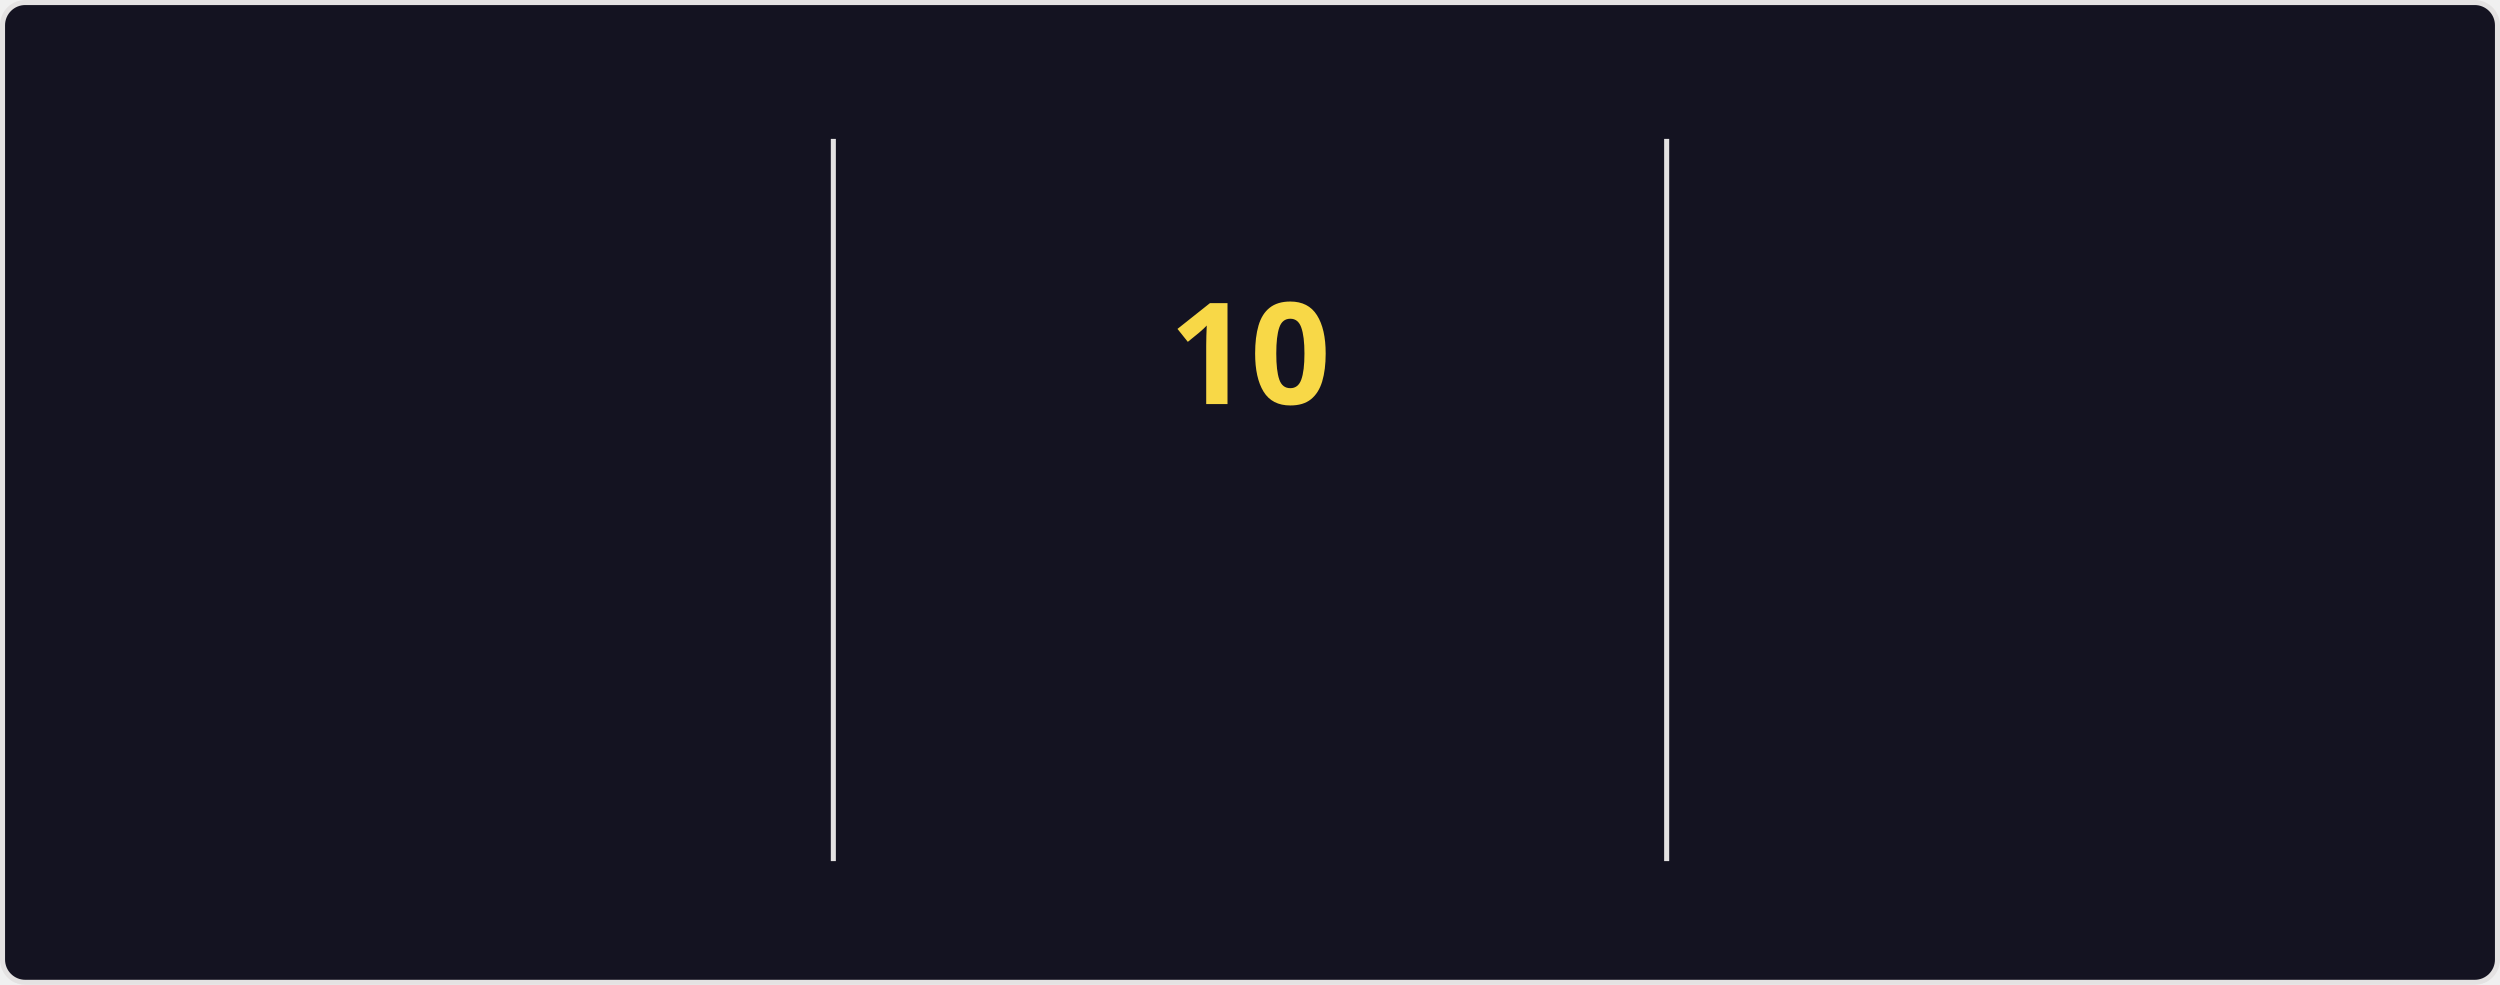
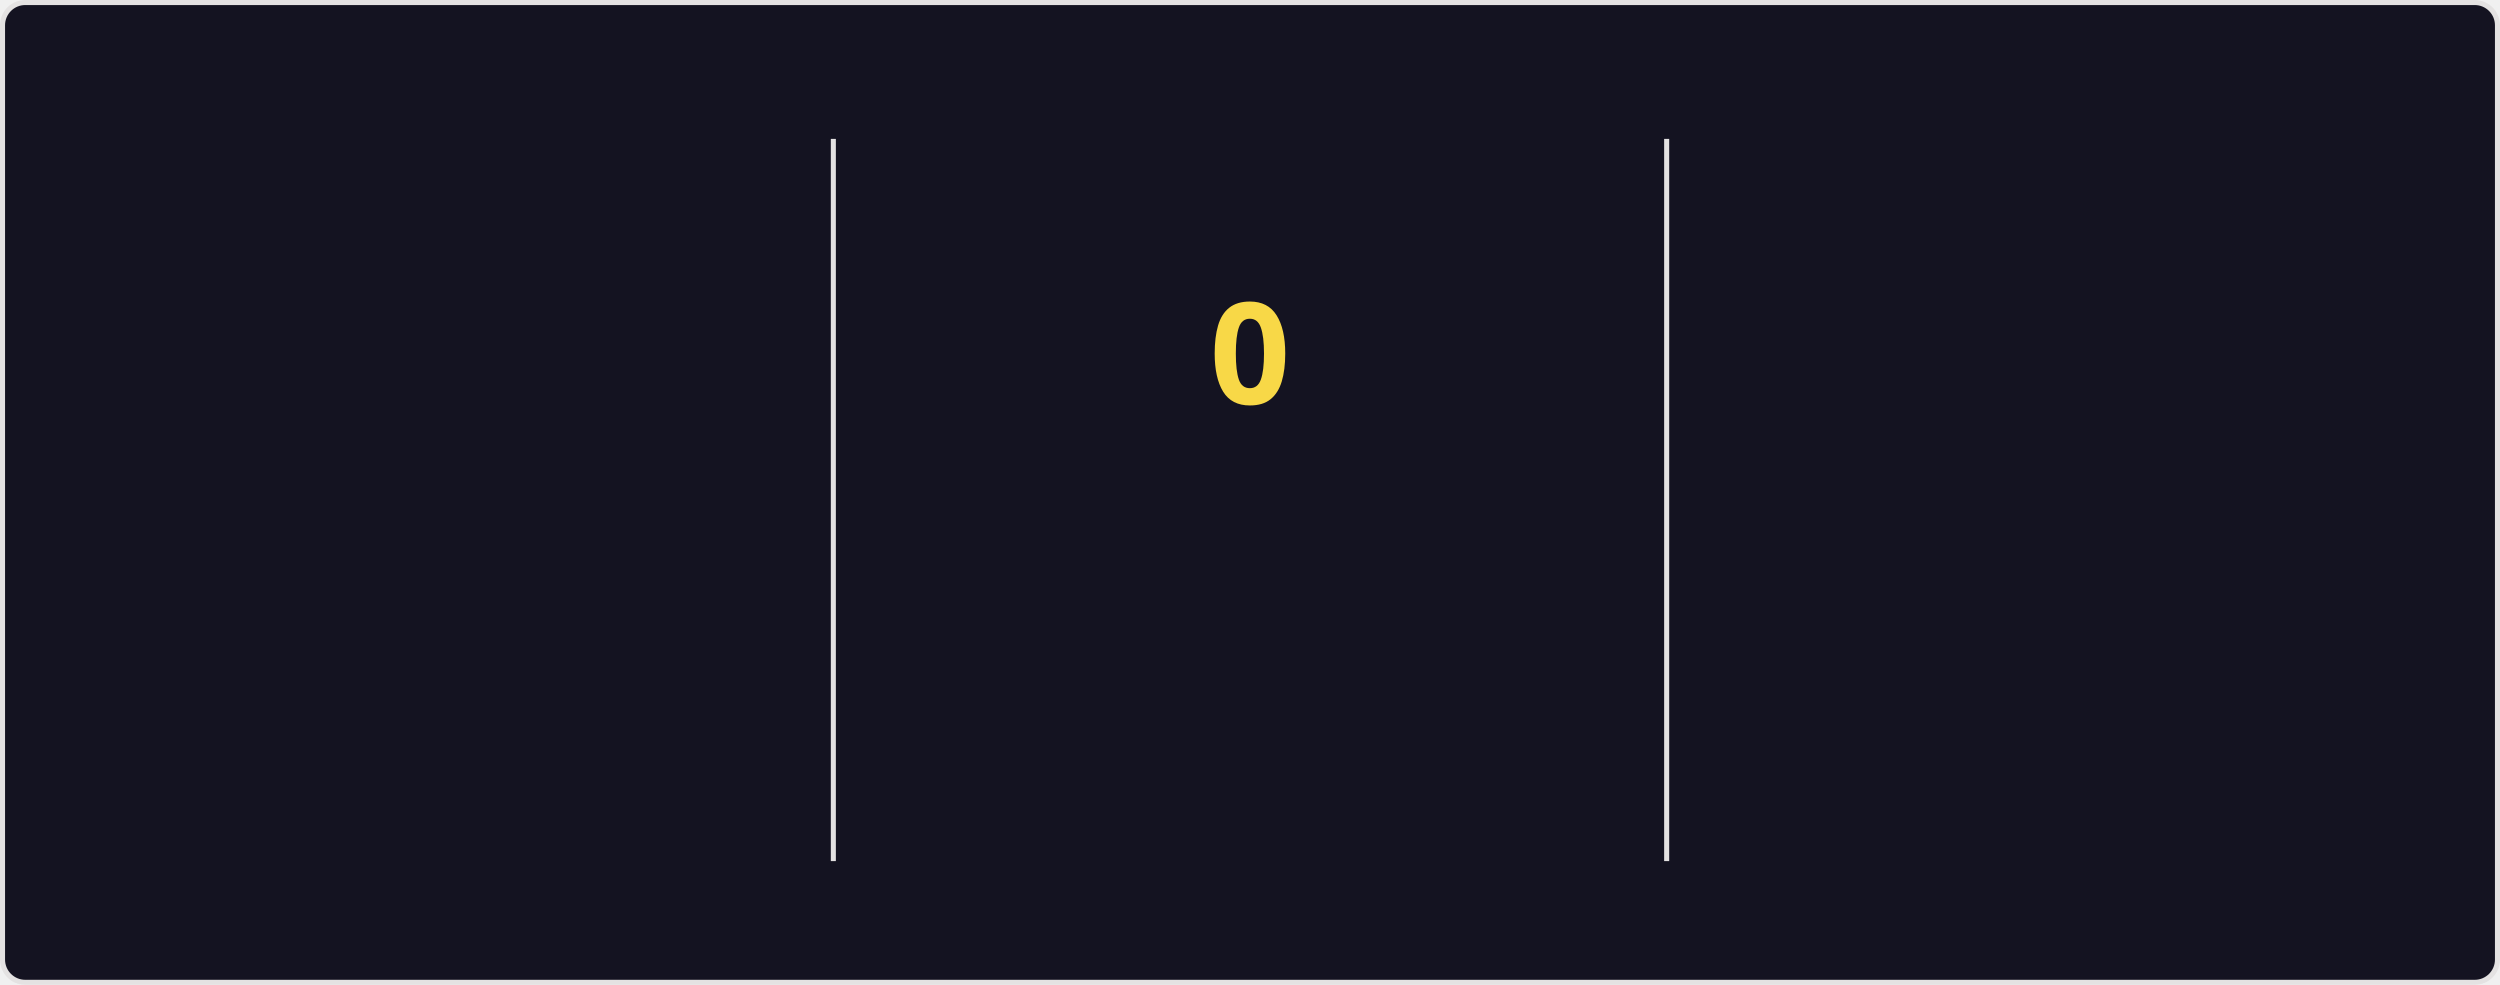
<svg xmlns="http://www.w3.org/2000/svg" style="isolation: isolate" viewBox="0 0 495 195" width="495px" height="195px" direction="ltr">
  <style>
    @keyframes currstreak {
      0% { font-size: 3px; opacity: 0.2; }
      80% { font-size: 34px; opacity: 1; }
      100% { font-size: 28px; opacity: 1; }
    }
    @keyframes fadein {
      0% { opacity: 0; }
      100% { opacity: 1; }
    }
    .big-number {
      font-family: "Segoe UI", Ubuntu, sans-serif;
      font-weight: 700;
      font-size: 28px;
      fill: #fe428e;
    }
    .label {
      font-family: "Segoe UI", Ubuntu, sans-serif;
      font-weight: 400;
      font-size: 14px;
      fill: #fe428e;
    }
    .range-text {
      font-family: "Segoe UI", Ubuntu, sans-serif;
      font-weight: 400;
      font-size: 12px;
      fill: #a9fef7;
    }
    .current-streak-num {
      font-family: "Segoe UI", Ubuntu, sans-serif;
      font-weight: 700;
      font-size: 28px;
      fill: #f8d847;
    }</style>
  <defs>
    <clipPath id="outer_rectangle">
      <rect width="495" height="195" rx="4.5" />
    </clipPath>
    <mask id="mask_out_ring_behind_fire">
      <rect width="495" height="195" fill="white" />
      <ellipse id="mask-ellipse" cx="247.5" cy="32" rx="13" ry="18" fill="black" />
    </mask>
  </defs>
  <g clip-path="url(#outer_rectangle)">
    <g style="isolation: isolate">
      <rect fill="#141321" rx="4.5" x="0.5" y="0.5" width="494" height="194" stroke="#e4e2e2" />
    </g>
    <g style="isolation: isolate">
      <line x1="165" y1="28" x2="165" y2="170" vector-effect="non-scaling-stroke" stroke-width="1" stroke="#e4e2e2" stroke-linejoin="miter" stroke-linecap="square" stroke-miterlimit="3" />
      <line x1="330" y1="28" x2="330" y2="170" vector-effect="non-scaling-stroke" stroke-width="1" stroke="#e4e2e2" stroke-linejoin="miter" stroke-linecap="square" stroke-miterlimit="3" />
    </g>
    <g style="isolation: isolate">
      <g transform="translate(82.5, 48)">
        <text x="0" y="32" stroke-width="0" text-anchor="middle" class="big-number" style="opacity: 0; animation: fadein 0.5s linear forwards 0.6s">
            3.0K
          </text>
      </g>
      <g transform="translate(82.5, 84)">
        <text x="0" y="32" stroke-width="0" text-anchor="middle" class="label" style="opacity: 0; animation: fadein 0.5s linear forwards 0.7s">
            Total Contributions
          </text>
      </g>
      <g transform="translate(82.5, 114)">
        <text x="0" y="32" stroke-width="0" text-anchor="middle" class="range-text" style="opacity: 0; animation: fadein 0.5s linear forwards 0.8s">
            Jul 20 - Present
          </text>
      </g>
    </g>
    <g style="isolation: isolate">
      <g mask="url(#mask_out_ring_behind_fire)">
        <circle cx="247.5" cy="71" r="40" fill="none" stroke="#fe428e" stroke-width="5" style="opacity: 0; animation: fadein 0.5s linear forwards 0.4s" />
      </g>
      <g transform="translate(247.5, 19.5)" stroke-opacity="0" style="opacity: 0; animation: fadein 0.5s linear forwards 0.6s">
        <path d="M -12 -0.5 L 15 -0.5 L 15 23.5 L -12 23.5 L -12 -0.5 Z" fill="none" />
        <path d="M 1.5 0.67 C 1.5 0.67 2.24 3.32 2.24 5.47 C 2.24 7.53 0.89 9.2 -1.17 9.2 C -3.23 9.2 -4.79 7.53 -4.79 5.47 L -4.76 5.11 C -6.78 7.51 -8 10.62 -8 13.99 C -8 18.41 -4.42 22 0 22 C 4.42 22 8 18.41 8 13.99 C 8 8.6 5.41 3.79 1.5 0.67 Z M -0.29 19 C -2.07 19 -3.51 17.6 -3.51 15.86 C -3.51 14.24 -2.46 13.1 -0.7 12.74 C 1.07 12.38 2.9 11.53 3.92 10.16 C 4.31 11.45 4.51 12.81 4.51 14.2 C 4.51 16.85 2.36 19 -0.29 19 Z" fill="#fe428e" stroke-opacity="0" />
      </g>
      <g transform="translate(247.5, 48)">
        <text x="0" y="32" stroke-width="0" text-anchor="middle" class="current-streak-num" style="animation: currstreak 0.6s linear forwards">
-             10
+             0
          </text>
      </g>
      <g transform="translate(247.5, 108)">
        <text x="0" y="32" stroke-width="0" text-anchor="middle" class="label" style="opacity: 0; animation: fadein 0.5s linear forwards 0.9s">
            Current Streak
          </text>
      </g>
      <g transform="translate(247.5, 145)">
        <text x="0" y="21" stroke-width="0" text-anchor="middle" class="range-text" style="opacity: 0; animation: fadein 0.5s linear forwards 0.9s">
-             Jul 10 - Jul 19
+             0 days
          </text>
      </g>
    </g>
    <g style="isolation: isolate">
      <g transform="translate(412.5, 48)">
        <text x="0" y="32" stroke-width="0" text-anchor="middle" class="big-number" style="opacity: 0; animation: fadein 0.5s linear forwards 1.2s">
            18
          </text>
      </g>
      <g transform="translate(412.5, 84)">
        <text x="0" y="32" stroke-width="0" text-anchor="middle" class="label" style="opacity: 0; animation: fadein 0.5s linear forwards 1.3s">
            Longest Streak
          </text>
      </g>
      <g transform="translate(412.5, 114)">
        <text x="0" y="32" stroke-width="0" text-anchor="middle" class="range-text" style="opacity: 0; animation: fadein 0.5s linear forwards 1.4s">
            Jun 10 - Jun 27
          </text>
      </g>
    </g>
  </g>
</svg>
